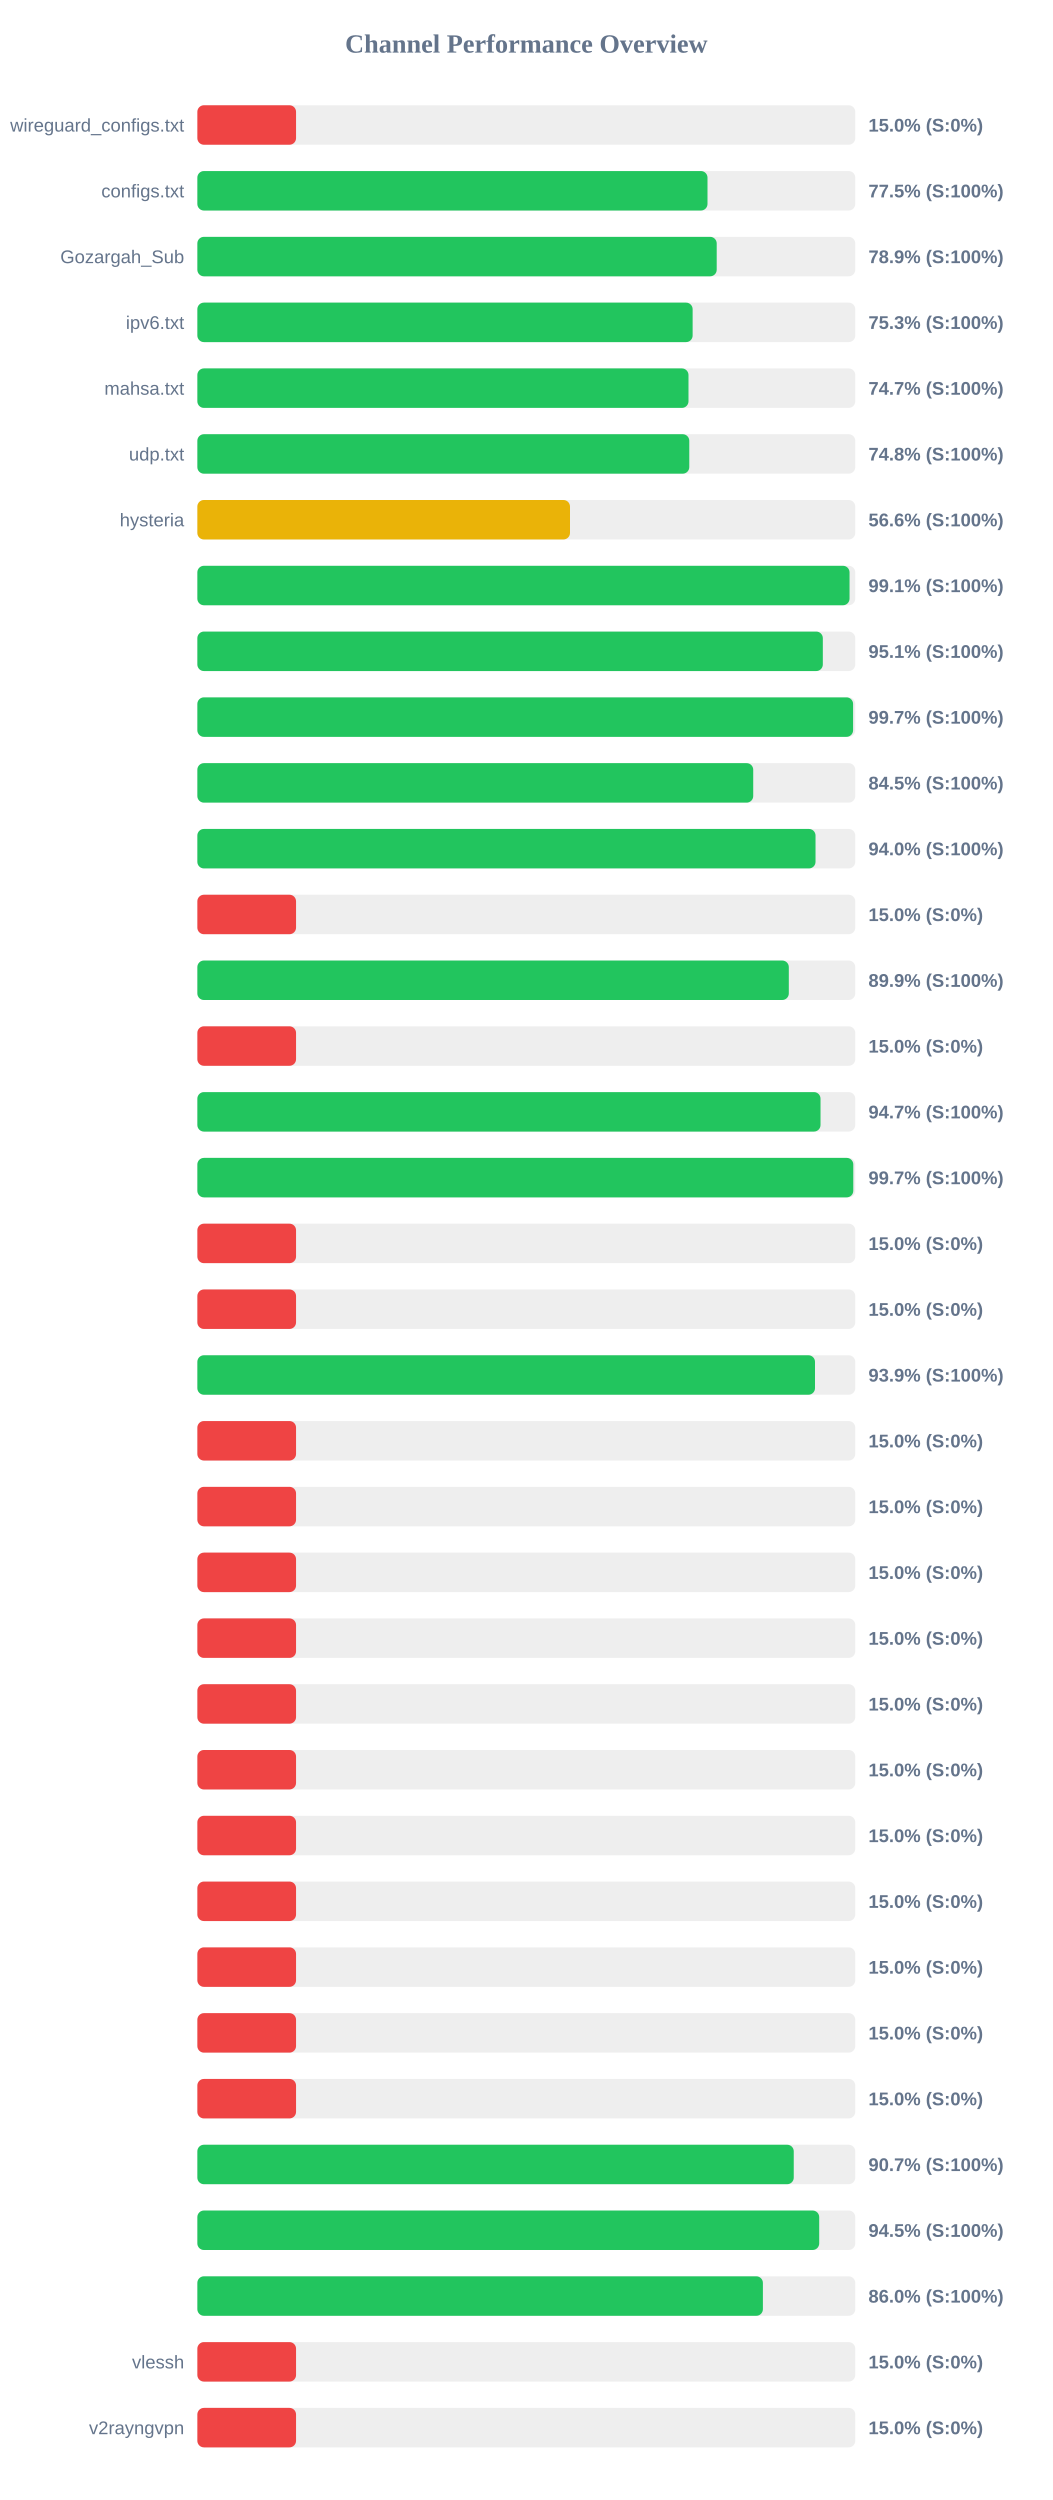
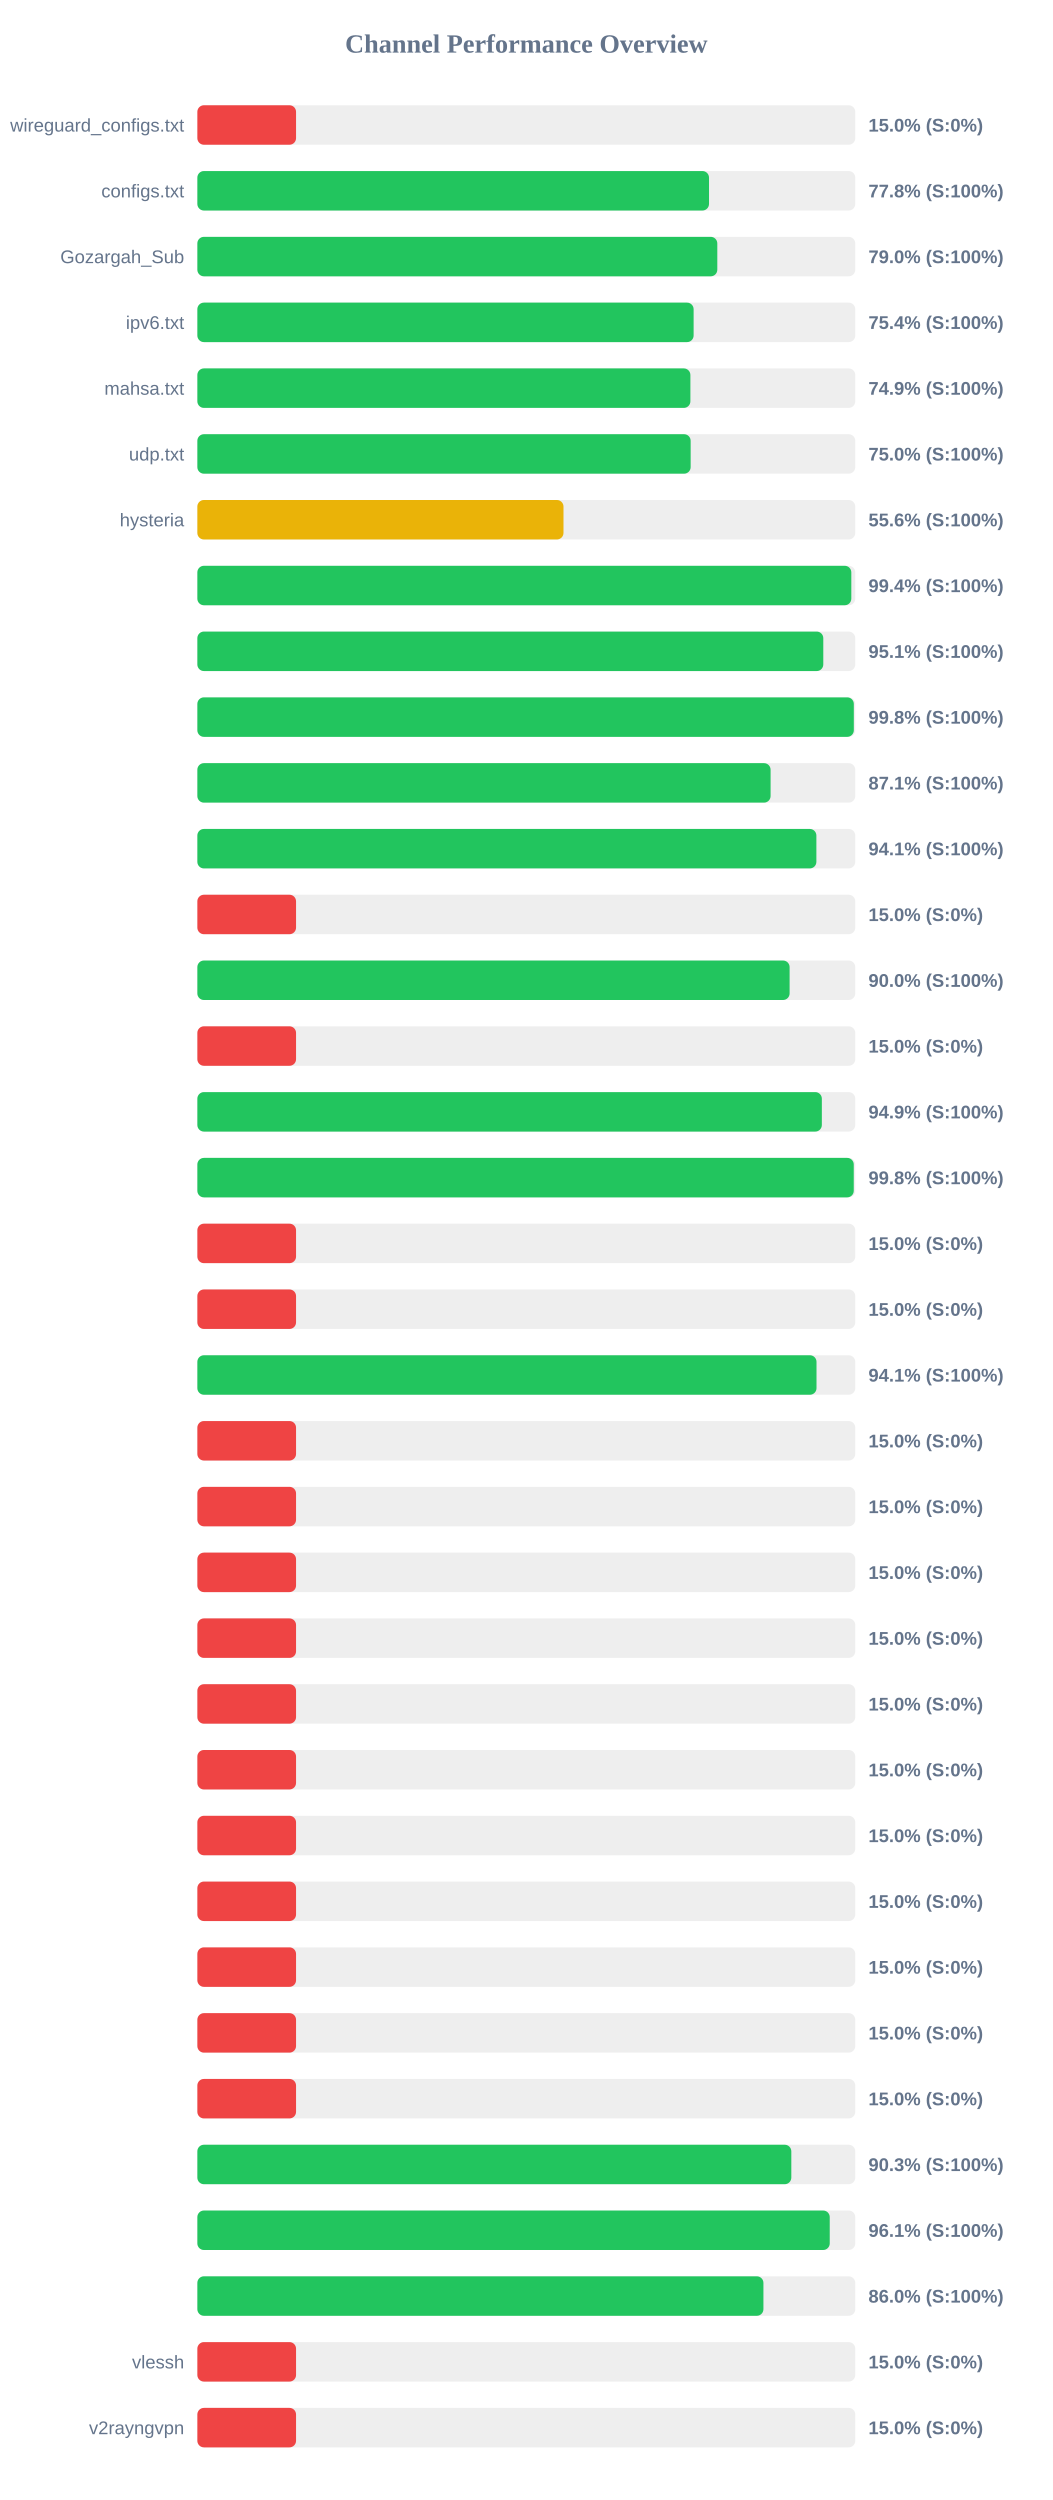
<svg xmlns="http://www.w3.org/2000/svg" width="800" height="1900" version="1.1">
  <style>
        .row { font: 14px Arial; fill: #64748b; }
        .score { font: bold 14px Arial; fill: #64748b; }
    </style>
  <text x="400" y="40" text-anchor="middle" font-size="20px" font-weight="bold" fill="#64748b">Channel Performance Overview</text>
  <rect x="150" y="80" width="500" height="30" fill="#eee" rx="5" />
  <rect x="150" y="80" width="75.0" height="30" fill="#ef4444" rx="5" />
  <text x="140" y="100" text-anchor="end" class="row">wireguard_configs.txt</text>
  <text x="660" y="100" text-anchor="start" class="score">15.0% (S:0%)</text>
  <rect x="150" y="130" width="500" height="30" fill="#eee" rx="5" />
-   <rect x="150" y="130" width="387.7" height="30" fill="#22c55e" rx="5" />
+   <rect x="150" y="130" width="388.85" height="30" fill="#22c55e" rx="5" />
  <text x="140" y="150" text-anchor="end" class="row">configs.txt</text>
-   <text x="660" y="150" text-anchor="start" class="score">77.5% (S:100%)</text>
+   <text x="660" y="150" text-anchor="start" class="score">77.8% (S:100%)</text>
  <rect x="150" y="180" width="500" height="30" fill="#eee" rx="5" />
-   <rect x="150" y="180" width="394.7" height="30" fill="#22c55e" rx="5" />
+   <rect x="150" y="180" width="395.15" height="30" fill="#22c55e" rx="5" />
  <text x="140" y="200" text-anchor="end" class="row">Gozargah_Sub</text>
-   <text x="660" y="200" text-anchor="start" class="score">78.9% (S:100%)</text>
+   <text x="660" y="200" text-anchor="start" class="score">79.0% (S:100%)</text>
  <rect x="150" y="230" width="500" height="30" fill="#eee" rx="5" />
-   <rect x="150" y="230" width="376.4" height="30" fill="#22c55e" rx="5" />
+   <rect x="150" y="230" width="377.15" height="30" fill="#22c55e" rx="5" />
  <text x="140" y="250" text-anchor="end" class="row">ipv6.txt</text>
-   <text x="660" y="250" text-anchor="start" class="score">75.3% (S:100%)</text>
+   <text x="660" y="250" text-anchor="start" class="score">75.4% (S:100%)</text>
  <rect x="150" y="280" width="500" height="30" fill="#eee" rx="5" />
-   <rect x="150" y="280" width="373.25" height="30" fill="#22c55e" rx="5" />
+   <rect x="150" y="280" width="374.7" height="30" fill="#22c55e" rx="5" />
  <text x="140" y="300" text-anchor="end" class="row">mahsa.txt</text>
-   <text x="660" y="300" text-anchor="start" class="score">74.7% (S:100%)</text>
+   <text x="660" y="300" text-anchor="start" class="score">74.9% (S:100%)</text>
  <rect x="150" y="330" width="500" height="30" fill="#eee" rx="5" />
-   <rect x="150" y="330" width="373.85" height="30" fill="#22c55e" rx="5" />
+   <rect x="150" y="330" width="374.9" height="30" fill="#22c55e" rx="5" />
  <text x="140" y="350" text-anchor="end" class="row">udp.txt</text>
-   <text x="660" y="350" text-anchor="start" class="score">74.8% (S:100%)</text>
+   <text x="660" y="350" text-anchor="start" class="score">75.0% (S:100%)</text>
  <rect x="150" y="380" width="500" height="30" fill="#eee" rx="5" />
-   <rect x="150" y="380" width="283.2" height="30" fill="#eab308" rx="5" />
+   <rect x="150" y="380" width="278.25" height="30" fill="#eab308" rx="5" />
  <text x="140" y="400" text-anchor="end" class="row">hysteria</text>
-   <text x="660" y="400" text-anchor="start" class="score">56.6% (S:100%)</text>
+   <text x="660" y="400" text-anchor="start" class="score">55.6% (S:100%)</text>
  <rect x="150" y="430" width="500" height="30" fill="#eee" rx="5" />
-   <rect x="150" y="430" width="495.65" height="30" fill="#22c55e" rx="5" />
+   <rect x="150" y="430" width="497.0" height="30" fill="#22c55e" rx="5" />
  <text x="140" y="450" text-anchor="end" class="row" />
-   <text x="660" y="450" text-anchor="start" class="score">99.1% (S:100%)</text>
+   <text x="660" y="450" text-anchor="start" class="score">99.4% (S:100%)</text>
  <rect x="150" y="480" width="500" height="30" fill="#eee" rx="5" />
-   <rect x="150" y="480" width="475.35" height="30" fill="#22c55e" rx="5" />
+   <rect x="150" y="480" width="475.7" height="30" fill="#22c55e" rx="5" />
  <text x="140" y="500" text-anchor="end" class="row" />
  <text x="660" y="500" text-anchor="start" class="score">95.1% (S:100%)</text>
  <rect x="150" y="530" width="500" height="30" fill="#eee" rx="5" />
-   <rect x="150" y="530" width="498.35" height="30" fill="#22c55e" rx="5" />
+   <rect x="150" y="530" width="498.9" height="30" fill="#22c55e" rx="5" />
  <text x="140" y="550" text-anchor="end" class="row" />
-   <text x="660" y="550" text-anchor="start" class="score">99.7% (S:100%)</text>
+   <text x="660" y="550" text-anchor="start" class="score">99.8% (S:100%)</text>
  <rect x="150" y="580" width="500" height="30" fill="#eee" rx="5" />
-   <rect x="150" y="580" width="422.45" height="30" fill="#22c55e" rx="5" />
+   <rect x="150" y="580" width="435.65" height="30" fill="#22c55e" rx="5" />
  <text x="140" y="600" text-anchor="end" class="row" />
-   <text x="660" y="600" text-anchor="start" class="score">84.5% (S:100%)</text>
+   <text x="660" y="600" text-anchor="start" class="score">87.1% (S:100%)</text>
  <rect x="150" y="630" width="500" height="30" fill="#eee" rx="5" />
-   <rect x="150" y="630" width="469.8" height="30" fill="#22c55e" rx="5" />
+   <rect x="150" y="630" width="470.45" height="30" fill="#22c55e" rx="5" />
  <text x="140" y="650" text-anchor="end" class="row" />
-   <text x="660" y="650" text-anchor="start" class="score">94.0% (S:100%)</text>
+   <text x="660" y="650" text-anchor="start" class="score">94.1% (S:100%)</text>
  <rect x="150" y="680" width="500" height="30" fill="#eee" rx="5" />
  <rect x="150" y="680" width="75.0" height="30" fill="#ef4444" rx="5" />
  <text x="140" y="700" text-anchor="end" class="row" />
  <text x="660" y="700" text-anchor="start" class="score">15.0% (S:0%)</text>
  <rect x="150" y="730" width="500" height="30" fill="#eee" rx="5" />
-   <rect x="150" y="730" width="449.5" height="30" fill="#22c55e" rx="5" />
+   <rect x="150" y="730" width="450.1" height="30" fill="#22c55e" rx="5" />
  <text x="140" y="750" text-anchor="end" class="row" />
-   <text x="660" y="750" text-anchor="start" class="score">89.9% (S:100%)</text>
+   <text x="660" y="750" text-anchor="start" class="score">90.0% (S:100%)</text>
  <rect x="150" y="780" width="500" height="30" fill="#eee" rx="5" />
  <rect x="150" y="780" width="75.0" height="30" fill="#ef4444" rx="5" />
  <text x="140" y="800" text-anchor="end" class="row" />
  <text x="660" y="800" text-anchor="start" class="score">15.0% (S:0%)</text>
  <rect x="150" y="830" width="500" height="30" fill="#eee" rx="5" />
-   <rect x="150" y="830" width="473.6" height="30" fill="#22c55e" rx="5" />
+   <rect x="150" y="830" width="474.6" height="30" fill="#22c55e" rx="5" />
  <text x="140" y="850" text-anchor="end" class="row" />
-   <text x="660" y="850" text-anchor="start" class="score">94.7% (S:100%)</text>
+   <text x="660" y="850" text-anchor="start" class="score">94.9% (S:100%)</text>
  <rect x="150" y="880" width="500" height="30" fill="#eee" rx="5" />
-   <rect x="150" y="880" width="498.5" height="30" fill="#22c55e" rx="5" />
+   <rect x="150" y="880" width="498.85" height="30" fill="#22c55e" rx="5" />
  <text x="140" y="900" text-anchor="end" class="row" />
-   <text x="660" y="900" text-anchor="start" class="score">99.7% (S:100%)</text>
+   <text x="660" y="900" text-anchor="start" class="score">99.8% (S:100%)</text>
  <rect x="150" y="930" width="500" height="30" fill="#eee" rx="5" />
  <rect x="150" y="930" width="75.0" height="30" fill="#ef4444" rx="5" />
  <text x="140" y="950" text-anchor="end" class="row" />
  <text x="660" y="950" text-anchor="start" class="score">15.0% (S:0%)</text>
  <rect x="150" y="980" width="500" height="30" fill="#eee" rx="5" />
  <rect x="150" y="980" width="75.0" height="30" fill="#ef4444" rx="5" />
  <text x="140" y="1000" text-anchor="end" class="row" />
  <text x="660" y="1000" text-anchor="start" class="score">15.0% (S:0%)</text>
  <rect x="150" y="1030" width="500" height="30" fill="#eee" rx="5" />
-   <rect x="150" y="1030" width="469.4" height="30" fill="#22c55e" rx="5" />
+   <rect x="150" y="1030" width="470.55" height="30" fill="#22c55e" rx="5" />
  <text x="140" y="1050" text-anchor="end" class="row" />
-   <text x="660" y="1050" text-anchor="start" class="score">93.9% (S:100%)</text>
+   <text x="660" y="1050" text-anchor="start" class="score">94.1% (S:100%)</text>
  <rect x="150" y="1080" width="500" height="30" fill="#eee" rx="5" />
  <rect x="150" y="1080" width="75.0" height="30" fill="#ef4444" rx="5" />
  <text x="140" y="1100" text-anchor="end" class="row" />
  <text x="660" y="1100" text-anchor="start" class="score">15.0% (S:0%)</text>
  <rect x="150" y="1130" width="500" height="30" fill="#eee" rx="5" />
  <rect x="150" y="1130" width="75.0" height="30" fill="#ef4444" rx="5" />
  <text x="140" y="1150" text-anchor="end" class="row" />
  <text x="660" y="1150" text-anchor="start" class="score">15.0% (S:0%)</text>
  <rect x="150" y="1180" width="500" height="30" fill="#eee" rx="5" />
  <rect x="150" y="1180" width="75.0" height="30" fill="#ef4444" rx="5" />
  <text x="140" y="1200" text-anchor="end" class="row" />
  <text x="660" y="1200" text-anchor="start" class="score">15.0% (S:0%)</text>
  <rect x="150" y="1230" width="500" height="30" fill="#eee" rx="5" />
  <rect x="150" y="1230" width="75.0" height="30" fill="#ef4444" rx="5" />
  <text x="140" y="1250" text-anchor="end" class="row" />
  <text x="660" y="1250" text-anchor="start" class="score">15.0% (S:0%)</text>
  <rect x="150" y="1280" width="500" height="30" fill="#eee" rx="5" />
  <rect x="150" y="1280" width="75.0" height="30" fill="#ef4444" rx="5" />
  <text x="140" y="1300" text-anchor="end" class="row" />
  <text x="660" y="1300" text-anchor="start" class="score">15.0% (S:0%)</text>
  <rect x="150" y="1330" width="500" height="30" fill="#eee" rx="5" />
  <rect x="150" y="1330" width="75.0" height="30" fill="#ef4444" rx="5" />
  <text x="140" y="1350" text-anchor="end" class="row" />
  <text x="660" y="1350" text-anchor="start" class="score">15.0% (S:0%)</text>
  <rect x="150" y="1380" width="500" height="30" fill="#eee" rx="5" />
  <rect x="150" y="1380" width="75.0" height="30" fill="#ef4444" rx="5" />
  <text x="140" y="1400" text-anchor="end" class="row" />
  <text x="660" y="1400" text-anchor="start" class="score">15.0% (S:0%)</text>
  <rect x="150" y="1430" width="500" height="30" fill="#eee" rx="5" />
  <rect x="150" y="1430" width="75.0" height="30" fill="#ef4444" rx="5" />
  <text x="140" y="1450" text-anchor="end" class="row" />
  <text x="660" y="1450" text-anchor="start" class="score">15.0% (S:0%)</text>
  <rect x="150" y="1480" width="500" height="30" fill="#eee" rx="5" />
  <rect x="150" y="1480" width="75.0" height="30" fill="#ef4444" rx="5" />
  <text x="140" y="1500" text-anchor="end" class="row" />
  <text x="660" y="1500" text-anchor="start" class="score">15.0% (S:0%)</text>
  <rect x="150" y="1530" width="500" height="30" fill="#eee" rx="5" />
  <rect x="150" y="1530" width="75.0" height="30" fill="#ef4444" rx="5" />
  <text x="140" y="1550" text-anchor="end" class="row" />
  <text x="660" y="1550" text-anchor="start" class="score">15.0% (S:0%)</text>
  <rect x="150" y="1580" width="500" height="30" fill="#eee" rx="5" />
  <rect x="150" y="1580" width="75.0" height="30" fill="#ef4444" rx="5" />
  <text x="140" y="1600" text-anchor="end" class="row" />
  <text x="660" y="1600" text-anchor="start" class="score">15.0% (S:0%)</text>
  <rect x="150" y="1630" width="500" height="30" fill="#eee" rx="5" />
-   <rect x="150" y="1630" width="453.25" height="30" fill="#22c55e" rx="5" />
+   <rect x="150" y="1630" width="451.4" height="30" fill="#22c55e" rx="5" />
  <text x="140" y="1650" text-anchor="end" class="row" />
-   <text x="660" y="1650" text-anchor="start" class="score">90.7% (S:100%)</text>
+   <text x="660" y="1650" text-anchor="start" class="score">90.3% (S:100%)</text>
  <rect x="150" y="1680" width="500" height="30" fill="#eee" rx="5" />
-   <rect x="150" y="1680" width="472.6" height="30" fill="#22c55e" rx="5" />
+   <rect x="150" y="1680" width="480.6" height="30" fill="#22c55e" rx="5" />
  <text x="140" y="1700" text-anchor="end" class="row" />
-   <text x="660" y="1700" text-anchor="start" class="score">94.5% (S:100%)</text>
+   <text x="660" y="1700" text-anchor="start" class="score">96.1% (S:100%)</text>
  <rect x="150" y="1730" width="500" height="30" fill="#eee" rx="5" />
-   <rect x="150" y="1730" width="429.8" height="30" fill="#22c55e" rx="5" />
+   <rect x="150" y="1730" width="430.2" height="30" fill="#22c55e" rx="5" />
  <text x="140" y="1750" text-anchor="end" class="row" />
  <text x="660" y="1750" text-anchor="start" class="score">86.0% (S:100%)</text>
  <rect x="150" y="1780" width="500" height="30" fill="#eee" rx="5" />
  <rect x="150" y="1780" width="75.0" height="30" fill="#ef4444" rx="5" />
  <text x="140" y="1800" text-anchor="end" class="row">vlessh</text>
  <text x="660" y="1800" text-anchor="start" class="score">15.0% (S:0%)</text>
  <rect x="150" y="1830" width="500" height="30" fill="#eee" rx="5" />
  <rect x="150" y="1830" width="75.0" height="30" fill="#ef4444" rx="5" />
  <text x="140" y="1850" text-anchor="end" class="row">v2rayngvpn</text>
  <text x="660" y="1850" text-anchor="start" class="score">15.0% (S:0%)</text>
</svg>
